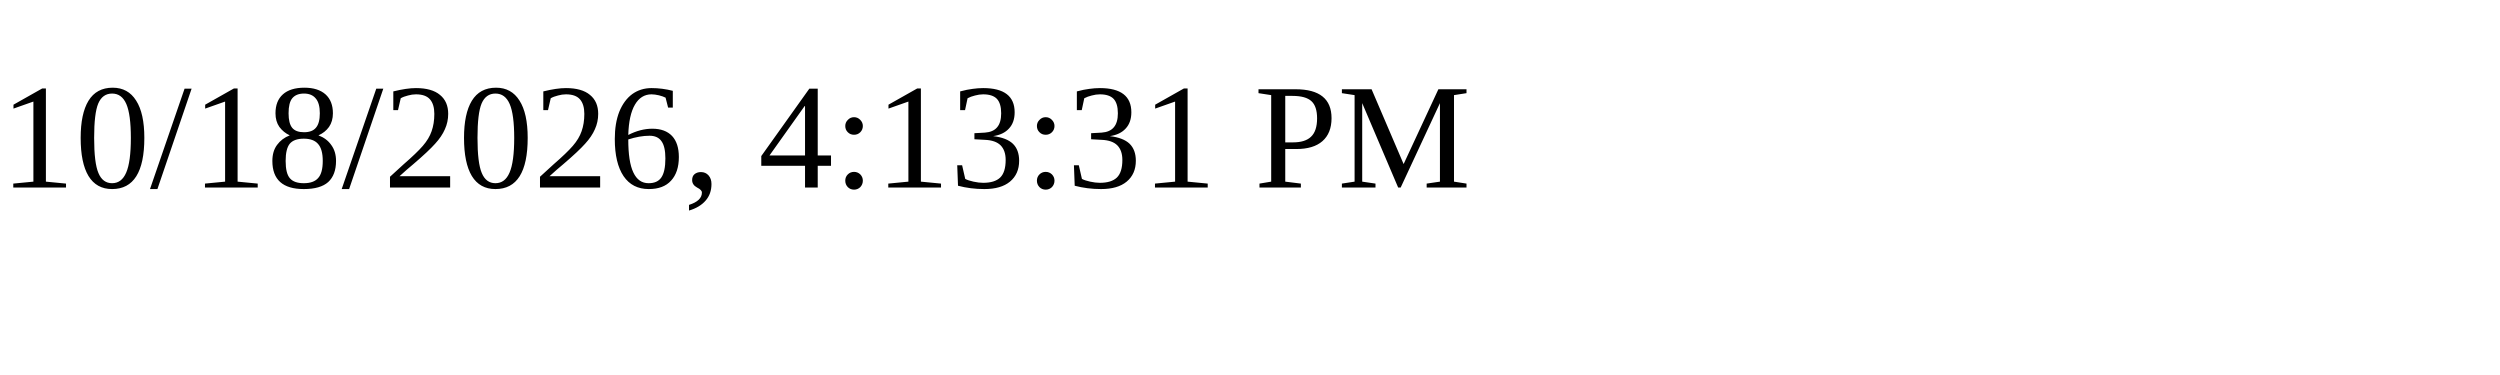
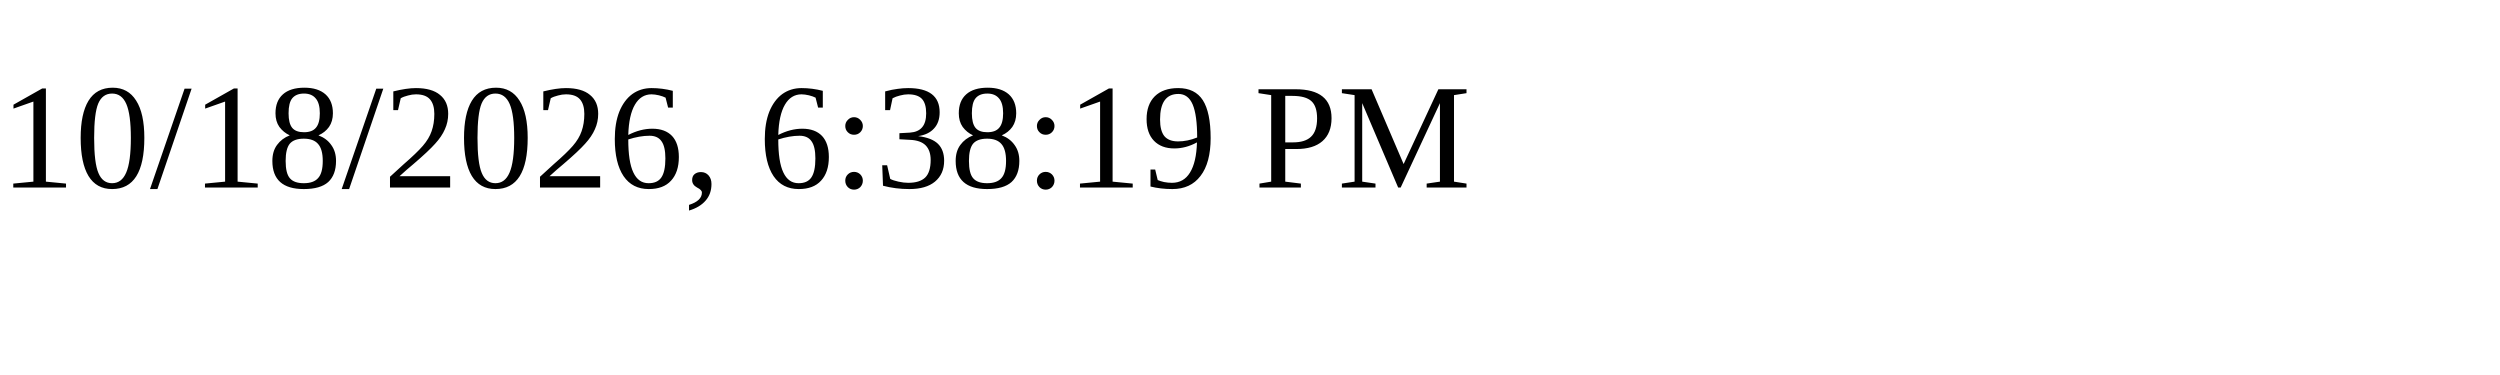
<svg xmlns="http://www.w3.org/2000/svg" height="30" width="200">
-   <text x="0" y="15">10/18/2026, 4:13:31 PM</text>
+   <text x="0" y="15">10/18/2026, 6:38:19 PM</text>
</svg>
